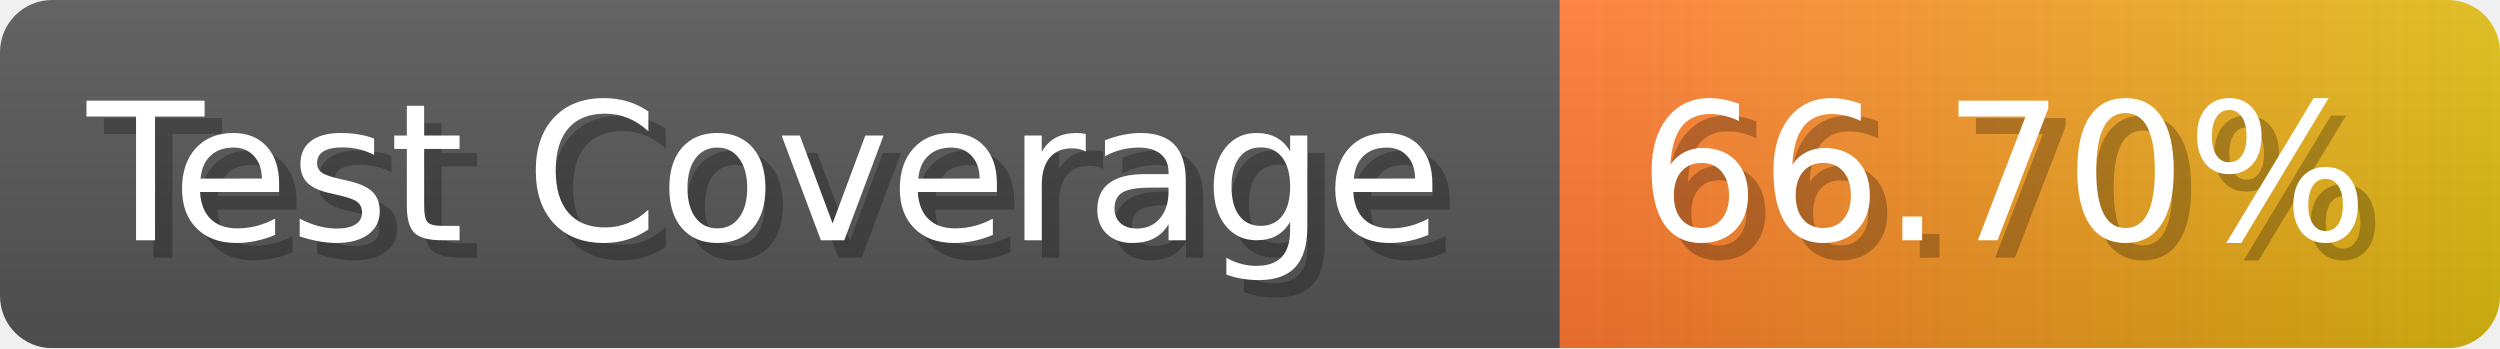
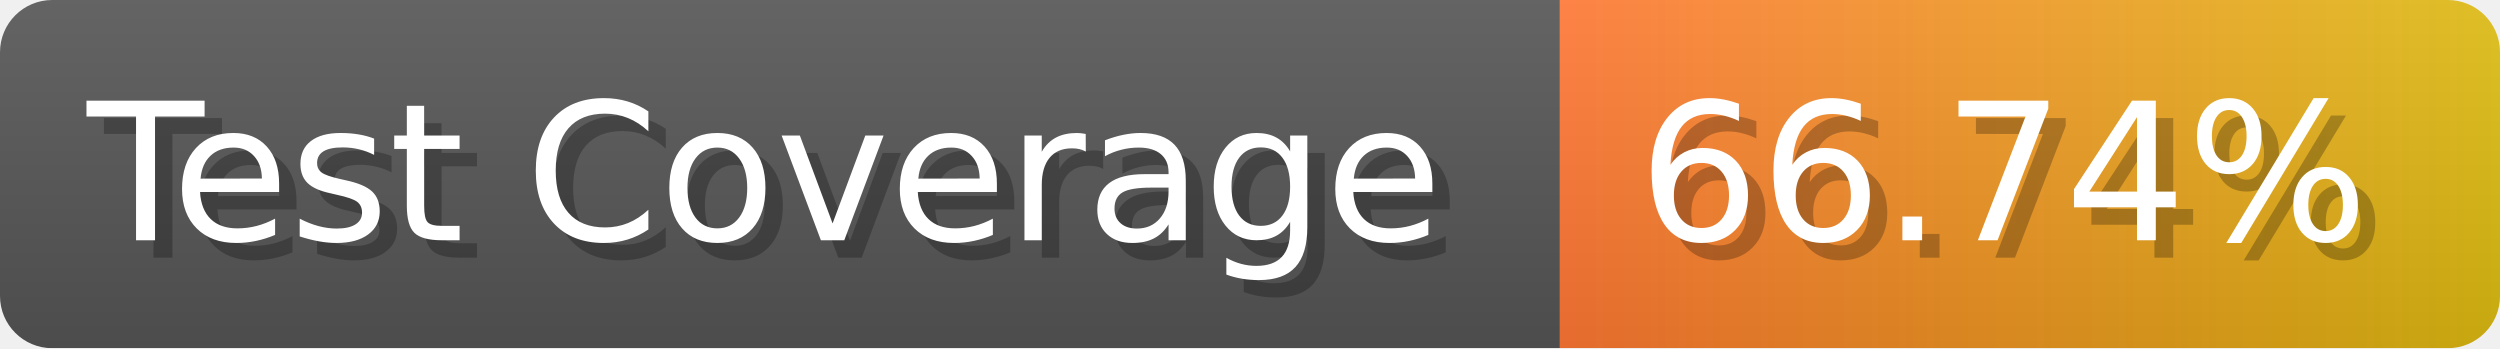
- <svg xmlns="http://www.w3.org/2000/svg" width="143.6" height="20" viewBox="0 0 1436 200" role="img" aria-label="Test Coverage: 66.70%">
+ <svg xmlns="http://www.w3.org/2000/svg" width="143.6" height="20" viewBox="0 0 1436 200" role="img" aria-label="Test Coverage: 66.74%">
  <linearGradient id="a" x2="0" y2="100%">
    <stop offset="0" stop-opacity=".1" stop-color="#EEE" />
    <stop offset="1" stop-opacity=".1" />
  </linearGradient>
  <mask id="m">
    <rect width="1436" height="200" rx="30" fill="#FFF" />
  </mask>
  <g mask="url(#m)">
    <rect width="896" height="200" fill="#555" />
    <rect width="540" height="200" fill="url(#x)" x="896" />
    <rect width="1436" height="200" fill="url(#a)" />
  </g>
  <g aria-hidden="true" fill="#fff" text-anchor="start" font-family="Verdana,DejaVu Sans,sans-serif" font-size="110">
    <text x="60" y="148" textLength="796" fill="#000" opacity="0.25">Test Coverage</text>
    <text x="50" y="138" textLength="796">Test Coverage</text>
-     <text x="951" y="148" textLength="440" fill="#000" opacity="0.25">66.70%</text>
-     <text x="941" y="138" textLength="440">66.70%</text>
+     <text x="951" y="148" textLength="440" fill="#000" opacity="0.25">66.74%</text>
+     <text x="941" y="138" textLength="440">66.74%</text>
  </g>
  <linearGradient id="x" x1="0%" y1="0%" x2="100%" y2="0%">
    <stop offset="0%" style="stop-color:#F73" />
    <stop offset="100%" style="stop-color:#DB1" />
  </linearGradient>
</svg>
